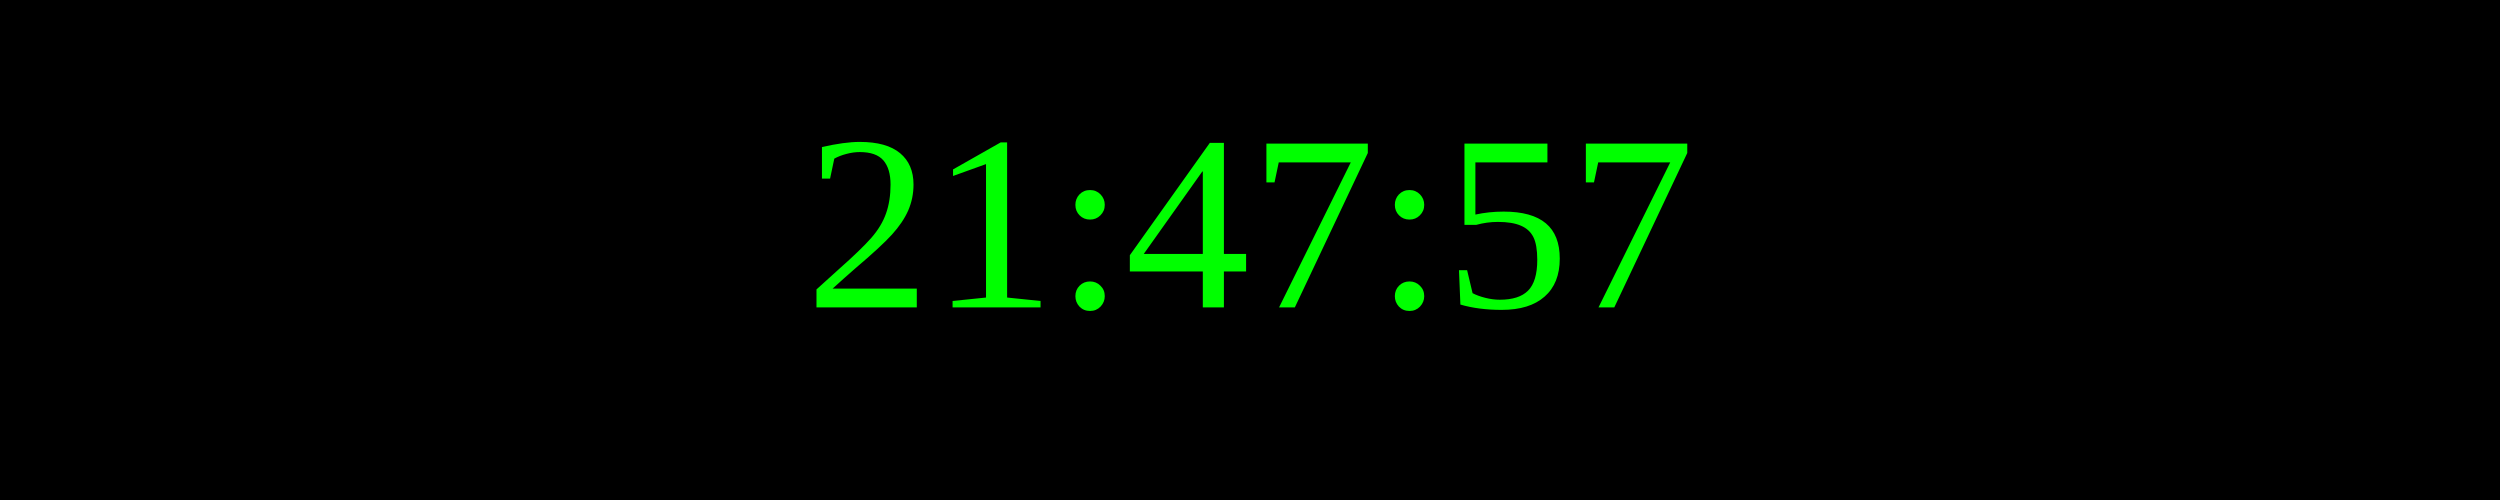
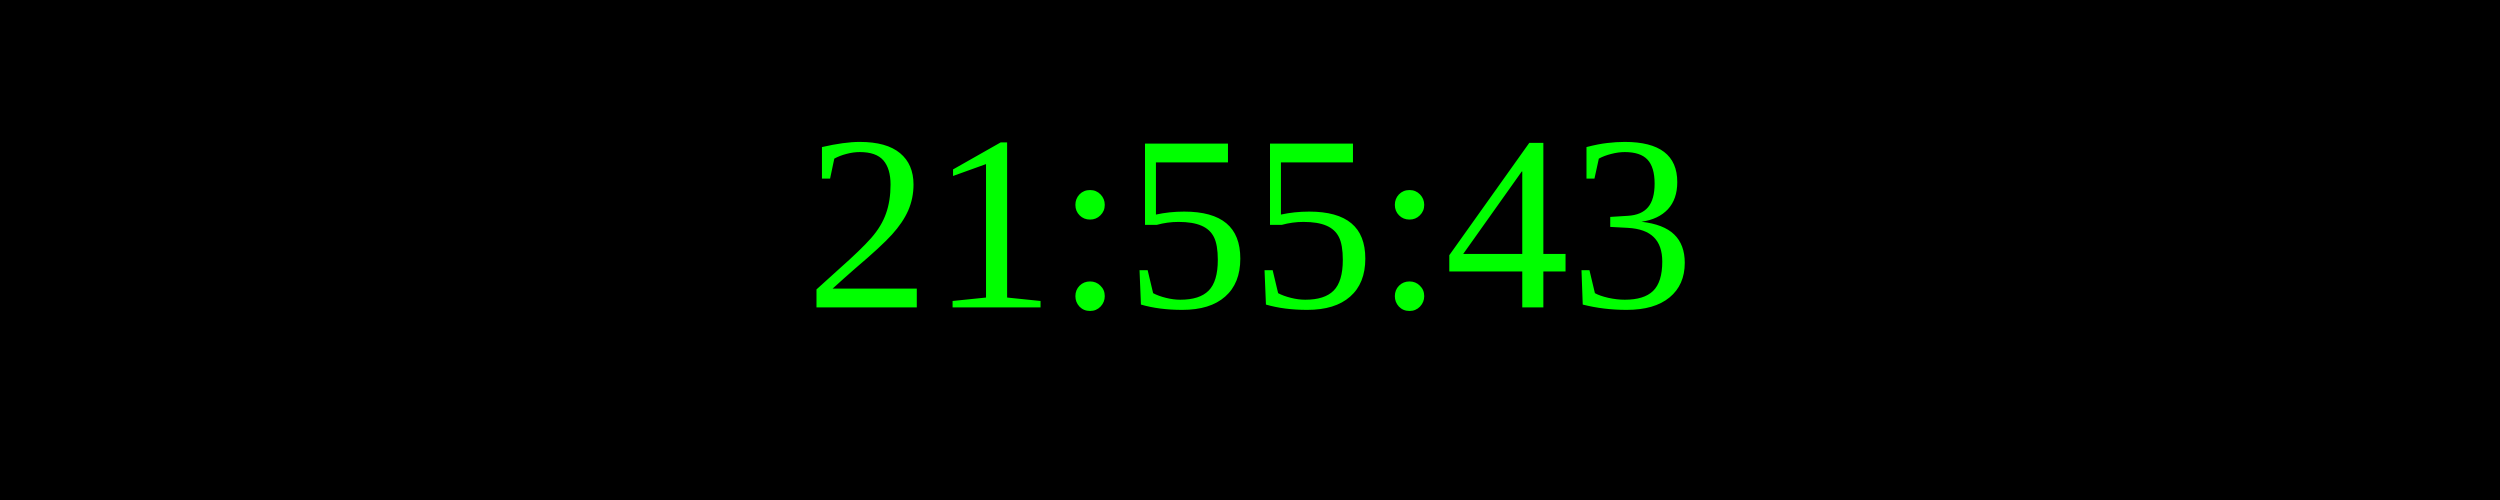
<svg xmlns="http://www.w3.org/2000/svg" width="250" height="50">
  <rect width="100%" height="100%" fill="black" />
  <text x="50%" y="50%" font-size="25" fill="lime" text-anchor="middle" dominant-baseline="middle">
- 21:47:57
+ 21:55:43
</text>
</svg>
